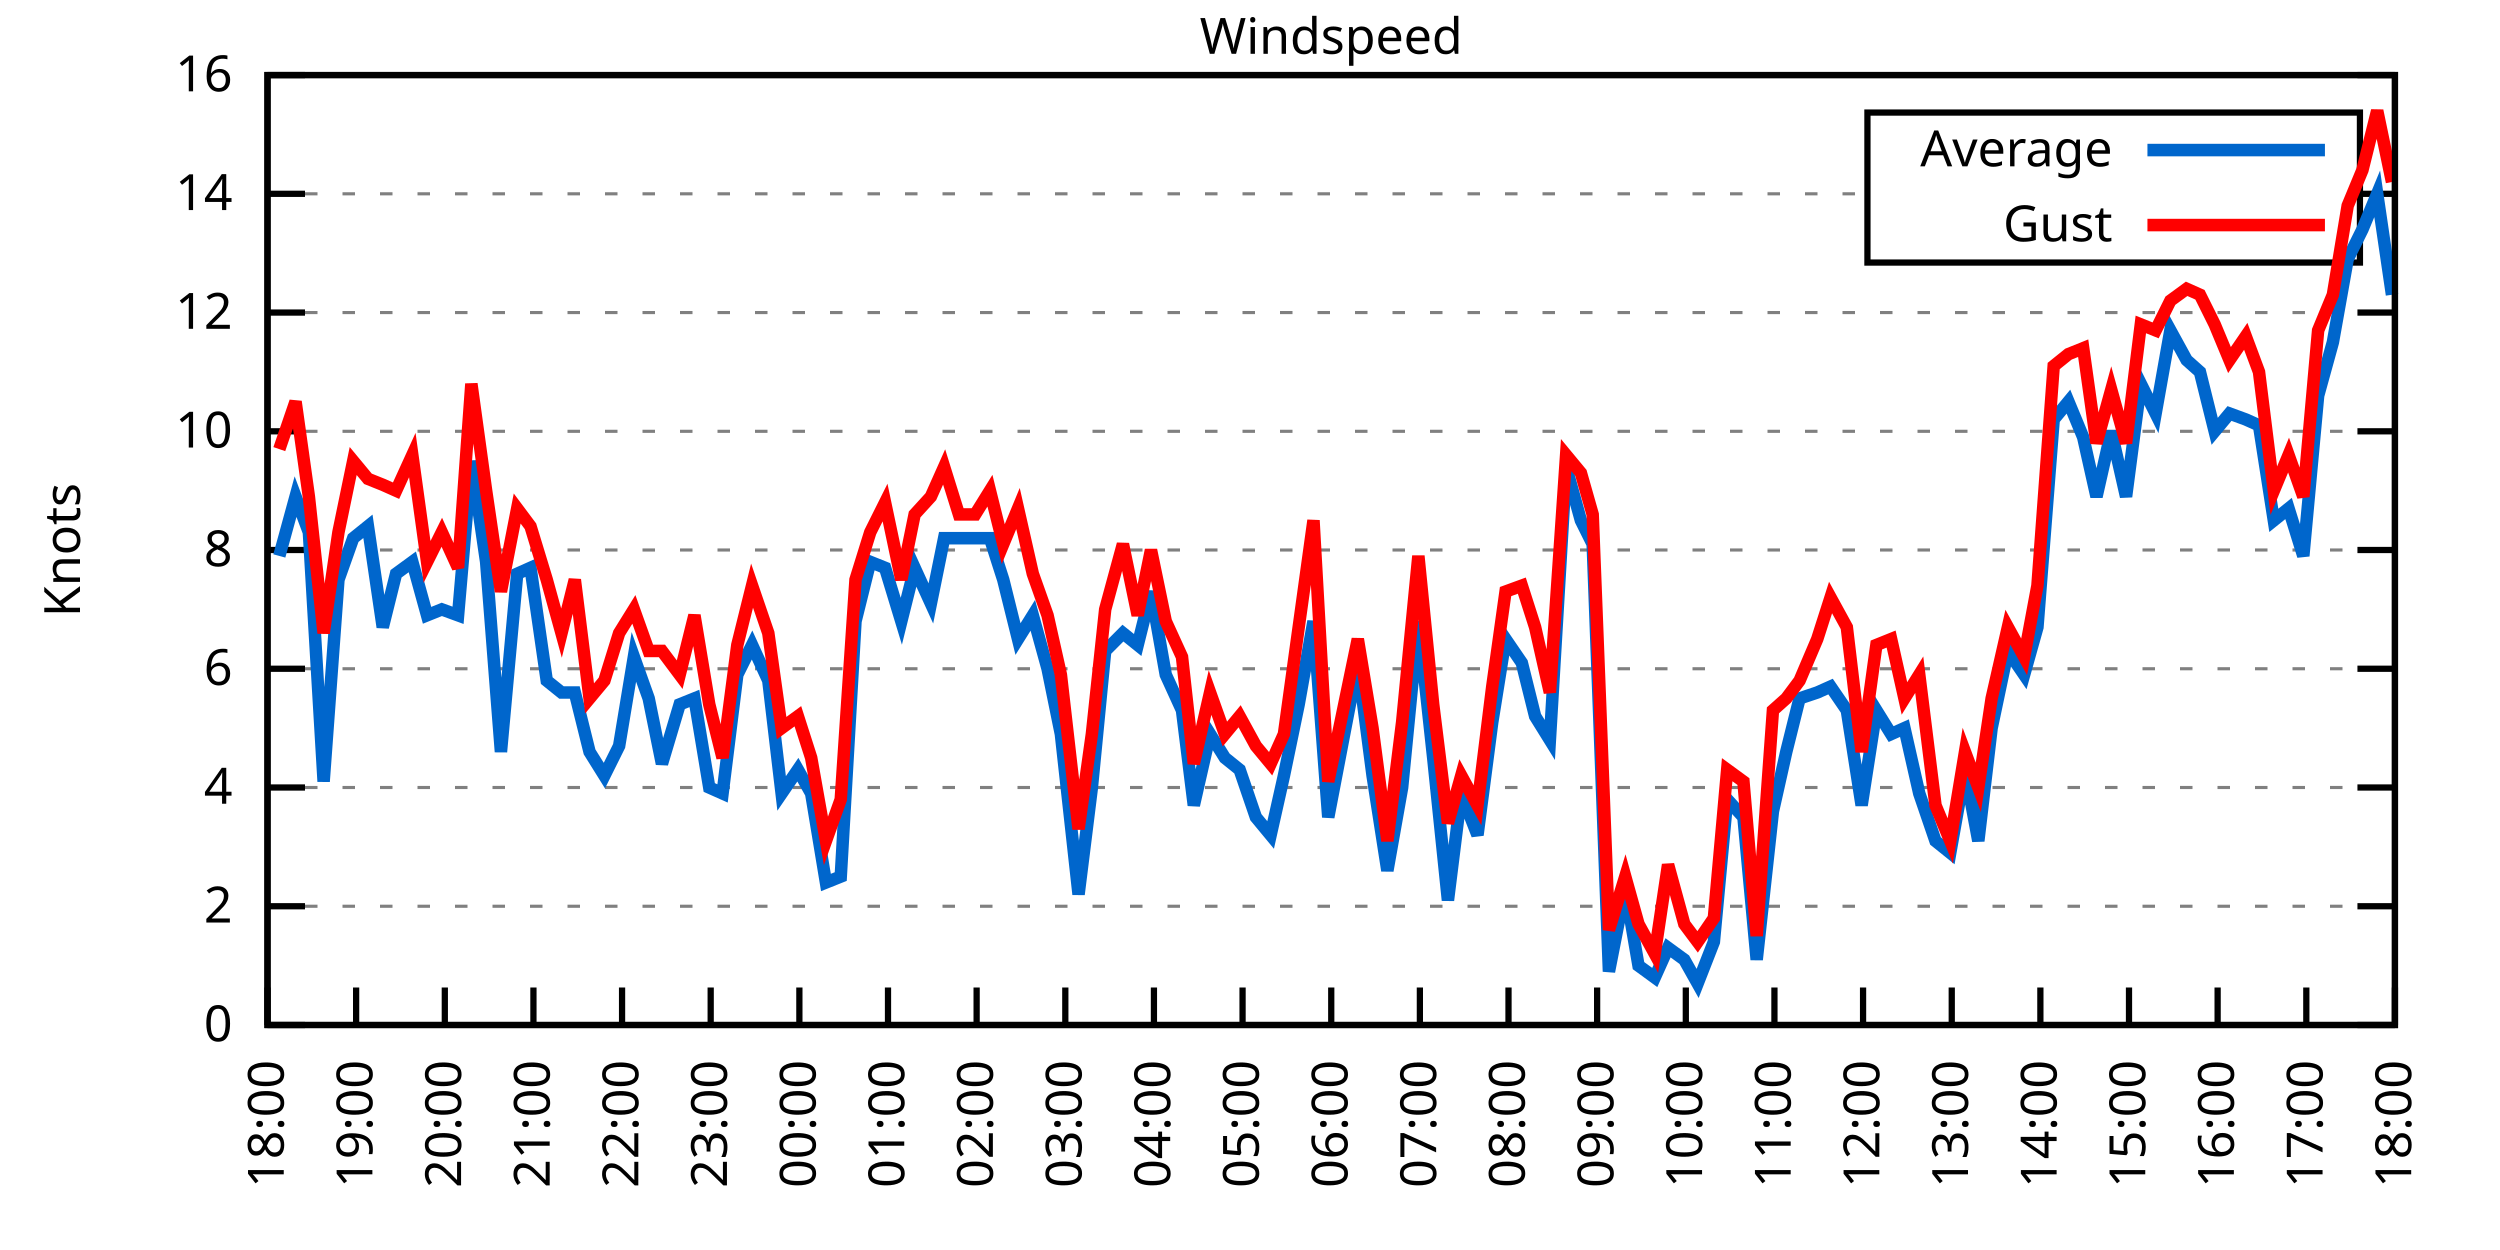
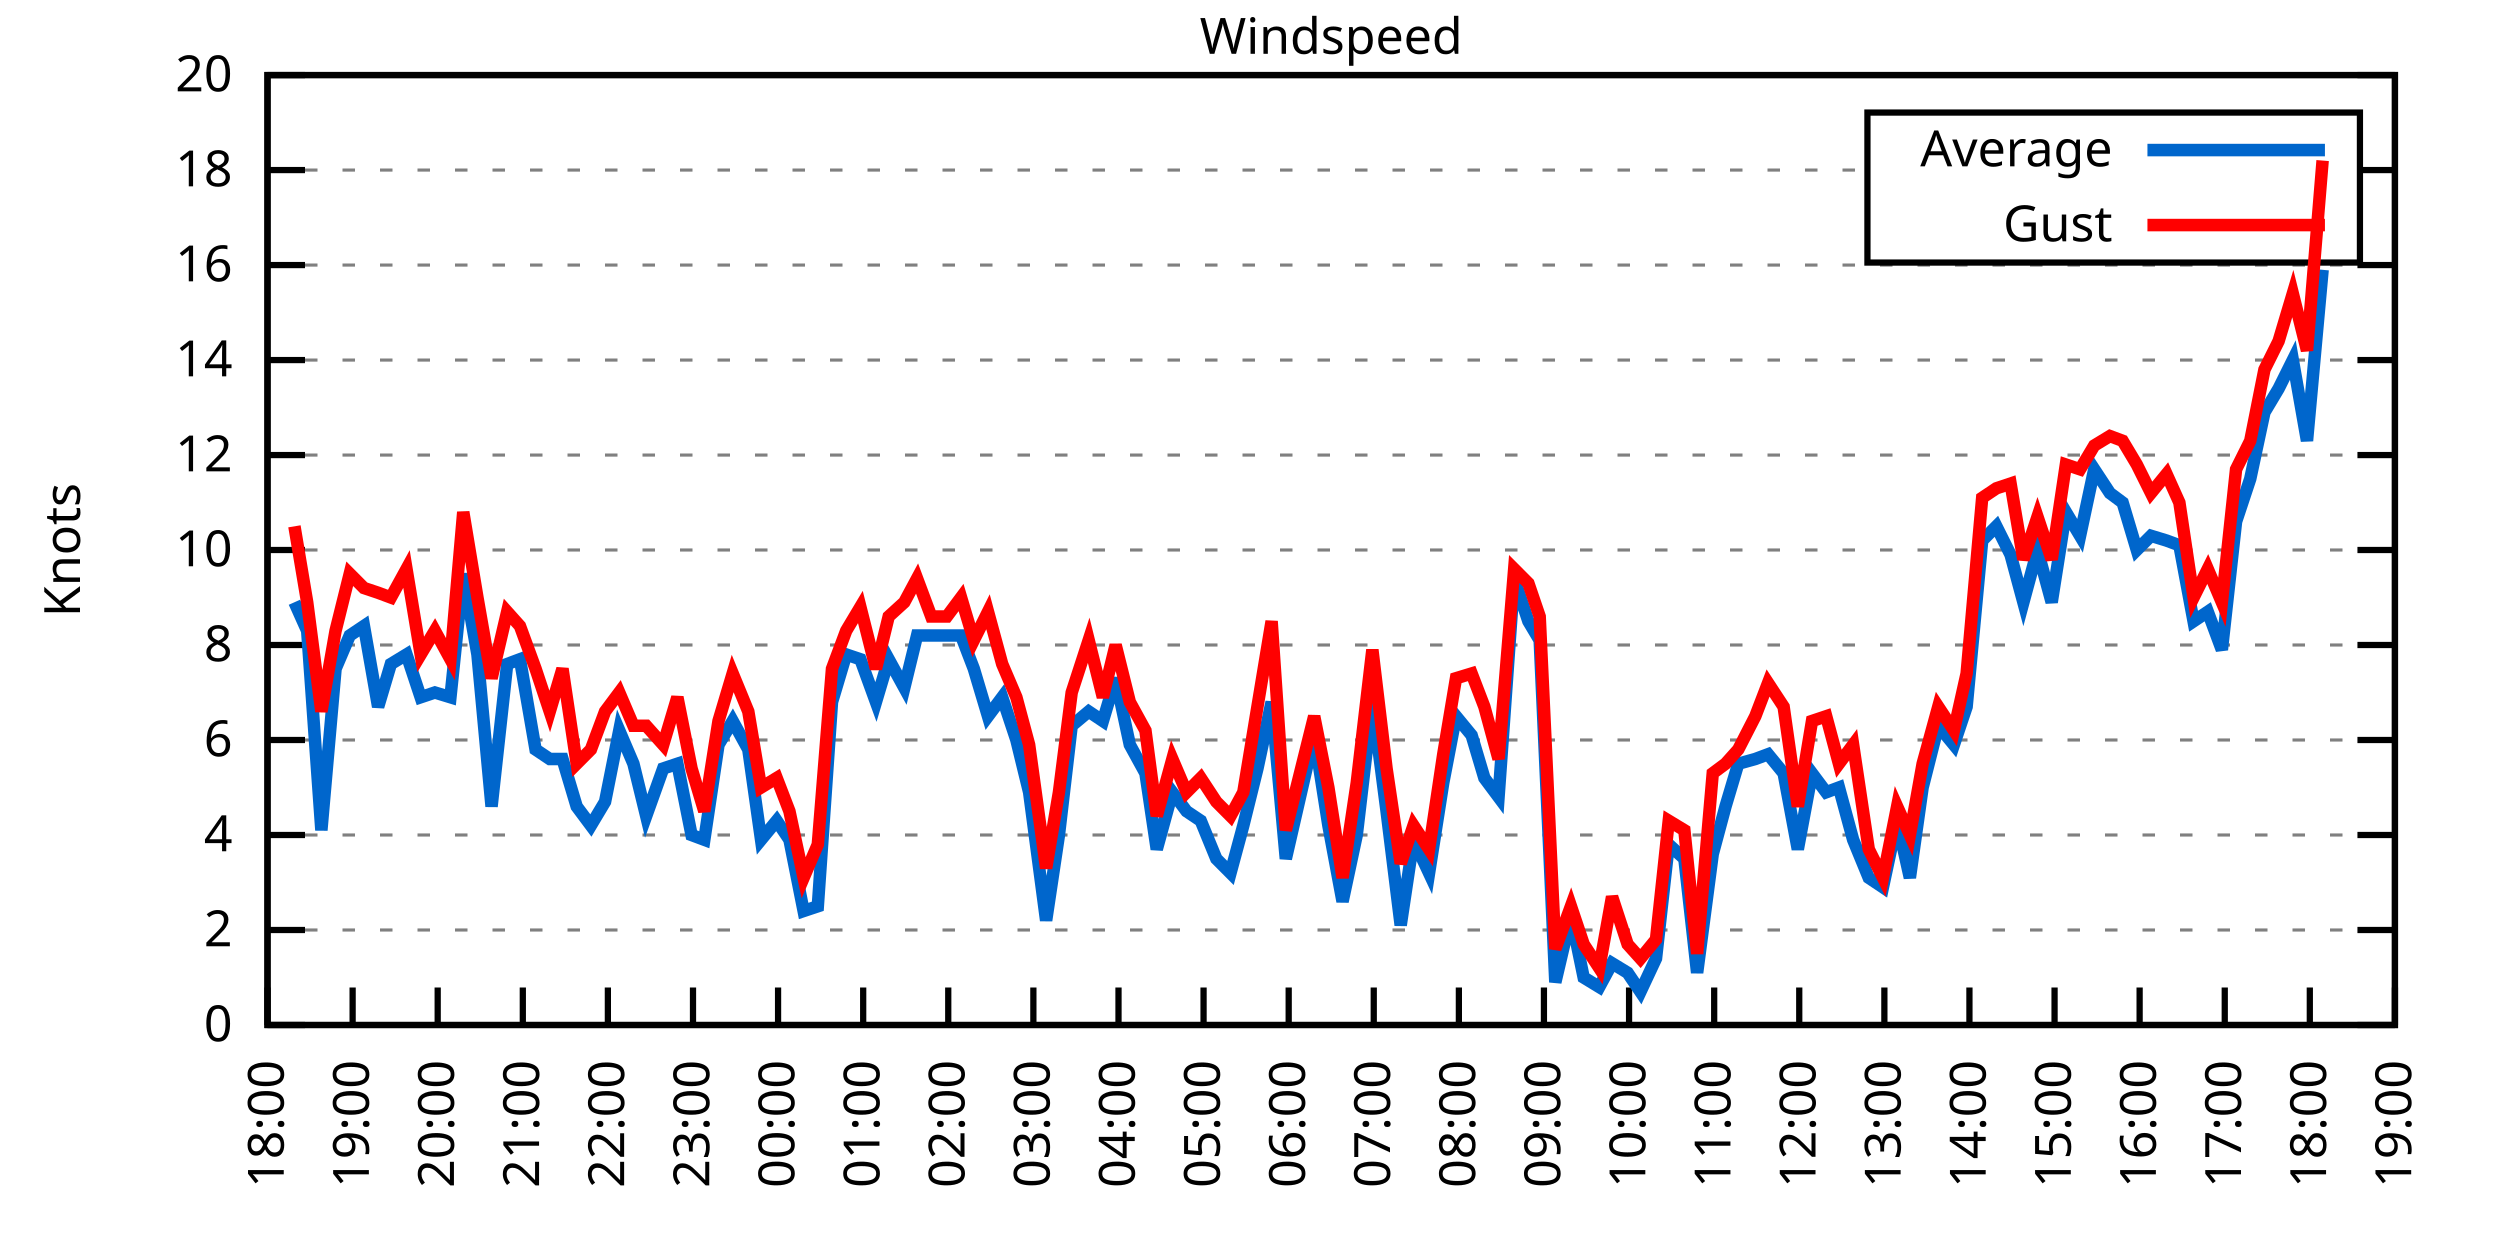
<svg xmlns="http://www.w3.org/2000/svg" xmlns:xlink="http://www.w3.org/1999/xlink" width="400" height="200" viewBox="0 0 400 200">
  <g id="gnuplot_canvas">
    <rect x="0" y="0" width="400" height="200" fill="none" />
    <defs>
      <circle id="gpDot" r="0.5" stroke-width="0.5" stroke="currentColor" />
      <path id="gpPt0" stroke-width="0.333" stroke="currentColor" d="M-1,0 h2 M0,-1 v2" />
      <path id="gpPt1" stroke-width="0.333" stroke="currentColor" d="M-1,-1 L1,1 M1,-1 L-1,1" />
      <path id="gpPt2" stroke-width="0.333" stroke="currentColor" d="M-1,0 L1,0 M0,-1 L0,1 M-1,-1 L1,1 M-1,1 L1,-1" />
      <rect id="gpPt3" stroke-width="0.333" stroke="currentColor" x="-1" y="-1" width="2" height="2" />
      <rect id="gpPt4" stroke-width="0.333" stroke="currentColor" fill="currentColor" x="-1" y="-1" width="2" height="2" />
      <circle id="gpPt5" stroke-width="0.333" stroke="currentColor" cx="0" cy="0" r="1" />
      <use xlink:href="#gpPt5" id="gpPt6" fill="currentColor" stroke="none" />
      <path id="gpPt7" stroke-width="0.333" stroke="currentColor" d="M0,-1.33 L-1.33,0.67 L1.33,0.67 z" />
      <use xlink:href="#gpPt7" id="gpPt8" fill="currentColor" stroke="none" />
      <use xlink:href="#gpPt7" id="gpPt9" stroke="currentColor" transform="rotate(180)" />
      <use xlink:href="#gpPt9" id="gpPt10" fill="currentColor" stroke="none" />
      <use xlink:href="#gpPt3" id="gpPt11" stroke="currentColor" transform="rotate(45)" />
      <use xlink:href="#gpPt11" id="gpPt12" fill="currentColor" stroke="none" />
      <path id="gpPt13" stroke-width="0.333" stroke="currentColor" d="M0,1.330 L1.265,0.411 L0.782,-1.067 L-0.782,-1.076 L-1.265,0.411 z" />
      <use xlink:href="#gpPt13" id="gpPt14" fill="currentColor" stroke="none" />
      <filter id="textbox" filterUnits="objectBoundingBox" x="0" y="0" height="1" width="1">
        <feFlood flood-color="white" flood-opacity="1" result="bgnd" />
        <feComposite in="SourceGraphic" in2="bgnd" operator="atop" />
      </filter>
      <filter id="greybox" filterUnits="objectBoundingBox" x="0" y="0" height="1" width="1">
        <feFlood flood-color="lightgrey" flood-opacity="1" result="grey" />
        <feComposite in="SourceGraphic" in2="grey" operator="atop" />
      </filter>
    </defs>
    <g fill="none" color="white" stroke="currentColor" stroke-width="1.00" stroke-linecap="butt" stroke-linejoin="miter">
</g>
    <g fill="none" color="black" stroke="currentColor" stroke-width="1.00" stroke-linecap="butt" stroke-linejoin="miter">
      <g stroke="none" shape-rendering="crispEdges">
        <polygon fill="rgb(255, 255, 255)" points="42.80,164.00 383.18,164.00 383.18,12.02 42.80,12.02 " />
      </g>
    </g>
    <g fill="none" color="black" stroke="currentColor" stroke-width="1.00" stroke-linecap="butt" stroke-linejoin="miter">
</g>
    <g fill="none" color="black" stroke="black" stroke-width="0.50" stroke-linecap="butt" stroke-linejoin="miter">
</g>
    <g fill="none" color="gray" stroke="currentColor" stroke-width="0.50" stroke-linecap="butt" stroke-linejoin="miter">
      <path stroke="gray" stroke-dasharray="2,4" class="gridline" d="M42.80,164.00 L383.19,164.00  " />
    </g>
    <g fill="none" color="gray" stroke="gray" stroke-width="1.00" stroke-linecap="butt" stroke-linejoin="miter">
</g>
    <g fill="none" color="black" stroke="currentColor" stroke-width="1.00" stroke-linecap="butt" stroke-linejoin="miter">
      <path stroke="black" d="M42.80,164.00 L48.80,164.00 M383.19,164.00 L377.19,164.00  " />
      <g transform="translate(37.20,166.60)" stroke="none" fill="black" font-family="Sans" font-size="8.00" text-anchor="end">
        <text>
          <tspan font-family="Sans"> 0</tspan>
        </text>
      </g>
    </g>
    <g fill="none" color="black" stroke="currentColor" stroke-width="1.00" stroke-linecap="butt" stroke-linejoin="miter">
</g>
    <g fill="none" color="black" stroke="black" stroke-width="0.50" stroke-linecap="butt" stroke-linejoin="miter">
</g>
    <g fill="none" color="gray" stroke="currentColor" stroke-width="0.50" stroke-linecap="butt" stroke-linejoin="miter">
-       <path stroke="gray" stroke-dasharray="2,4" class="gridline" d="M42.80,145.00 L383.19,145.00  " />
-     </g>
-     <g fill="none" color="gray" stroke="gray" stroke-width="1.00" stroke-linecap="butt" stroke-linejoin="miter">
- </g>
-     <g fill="none" color="black" stroke="currentColor" stroke-width="1.00" stroke-linecap="butt" stroke-linejoin="miter">
-       <path stroke="black" d="M42.80,145.00 L48.80,145.00 M383.19,145.00 L377.19,145.00  " />
-       <g transform="translate(37.20,147.60)" stroke="none" fill="black" font-family="Sans" font-size="8.00" text-anchor="end">
+       <path stroke="gray" stroke-dasharray="2,4" class="gridline" d="M42.80,148.80 L383.19,148.80  " />
+     </g>
+     <g fill="none" color="gray" stroke="gray" stroke-width="1.00" stroke-linecap="butt" stroke-linejoin="miter">
+ </g>
+     <g fill="none" color="black" stroke="currentColor" stroke-width="1.00" stroke-linecap="butt" stroke-linejoin="miter">
+       <path stroke="black" d="M42.80,148.80 L48.80,148.80 M383.19,148.80 L377.19,148.80  " />
+       <g transform="translate(37.20,151.40)" stroke="none" fill="black" font-family="Sans" font-size="8.00" text-anchor="end">
        <text>
          <tspan font-family="Sans"> 2</tspan>
        </text>
      </g>
    </g>
    <g fill="none" color="black" stroke="currentColor" stroke-width="1.00" stroke-linecap="butt" stroke-linejoin="miter">
</g>
    <g fill="none" color="black" stroke="black" stroke-width="0.50" stroke-linecap="butt" stroke-linejoin="miter">
</g>
    <g fill="none" color="gray" stroke="currentColor" stroke-width="0.50" stroke-linecap="butt" stroke-linejoin="miter">
-       <path stroke="gray" stroke-dasharray="2,4" class="gridline" d="M42.80,126.00 L383.19,126.00  " />
-     </g>
-     <g fill="none" color="gray" stroke="gray" stroke-width="1.00" stroke-linecap="butt" stroke-linejoin="miter">
- </g>
-     <g fill="none" color="black" stroke="currentColor" stroke-width="1.00" stroke-linecap="butt" stroke-linejoin="miter">
-       <path stroke="black" d="M42.80,126.00 L48.80,126.00 M383.19,126.00 L377.19,126.00  " />
-       <g transform="translate(37.20,128.60)" stroke="none" fill="black" font-family="Sans" font-size="8.00" text-anchor="end">
+       <path stroke="gray" stroke-dasharray="2,4" class="gridline" d="M42.80,133.60 L383.19,133.60  " />
+     </g>
+     <g fill="none" color="gray" stroke="gray" stroke-width="1.00" stroke-linecap="butt" stroke-linejoin="miter">
+ </g>
+     <g fill="none" color="black" stroke="currentColor" stroke-width="1.00" stroke-linecap="butt" stroke-linejoin="miter">
+       <path stroke="black" d="M42.80,133.60 L48.80,133.60 M383.19,133.60 L377.19,133.60  " />
+       <g transform="translate(37.20,136.20)" stroke="none" fill="black" font-family="Sans" font-size="8.00" text-anchor="end">
        <text>
          <tspan font-family="Sans"> 4</tspan>
        </text>
      </g>
    </g>
    <g fill="none" color="black" stroke="currentColor" stroke-width="1.00" stroke-linecap="butt" stroke-linejoin="miter">
</g>
    <g fill="none" color="black" stroke="black" stroke-width="0.50" stroke-linecap="butt" stroke-linejoin="miter">
</g>
    <g fill="none" color="gray" stroke="currentColor" stroke-width="0.50" stroke-linecap="butt" stroke-linejoin="miter">
-       <path stroke="gray" stroke-dasharray="2,4" class="gridline" d="M42.80,107.00 L383.19,107.00  " />
-     </g>
-     <g fill="none" color="gray" stroke="gray" stroke-width="1.00" stroke-linecap="butt" stroke-linejoin="miter">
- </g>
-     <g fill="none" color="black" stroke="currentColor" stroke-width="1.00" stroke-linecap="butt" stroke-linejoin="miter">
-       <path stroke="black" d="M42.80,107.00 L48.80,107.00 M383.19,107.00 L377.19,107.00  " />
-       <g transform="translate(37.20,109.60)" stroke="none" fill="black" font-family="Sans" font-size="8.00" text-anchor="end">
+       <path stroke="gray" stroke-dasharray="2,4" class="gridline" d="M42.80,118.40 L383.19,118.40  " />
+     </g>
+     <g fill="none" color="gray" stroke="gray" stroke-width="1.00" stroke-linecap="butt" stroke-linejoin="miter">
+ </g>
+     <g fill="none" color="black" stroke="currentColor" stroke-width="1.00" stroke-linecap="butt" stroke-linejoin="miter">
+       <path stroke="black" d="M42.80,118.40 L48.80,118.40 M383.19,118.40 L377.19,118.40  " />
+       <g transform="translate(37.20,121.00)" stroke="none" fill="black" font-family="Sans" font-size="8.00" text-anchor="end">
        <text>
          <tspan font-family="Sans"> 6</tspan>
+         </text>
+       </g>
+     </g>
+     <g fill="none" color="black" stroke="currentColor" stroke-width="1.00" stroke-linecap="butt" stroke-linejoin="miter">
+ </g>
+     <g fill="none" color="black" stroke="black" stroke-width="0.50" stroke-linecap="butt" stroke-linejoin="miter">
+ </g>
+     <g fill="none" color="gray" stroke="currentColor" stroke-width="0.50" stroke-linecap="butt" stroke-linejoin="miter">
+       <path stroke="gray" stroke-dasharray="2,4" class="gridline" d="M42.80,103.20 L383.19,103.20  " />
+     </g>
+     <g fill="none" color="gray" stroke="gray" stroke-width="1.00" stroke-linecap="butt" stroke-linejoin="miter">
+ </g>
+     <g fill="none" color="black" stroke="currentColor" stroke-width="1.00" stroke-linecap="butt" stroke-linejoin="miter">
+       <path stroke="black" d="M42.80,103.20 L48.80,103.20 M383.19,103.20 L377.19,103.20  " />
+       <g transform="translate(37.20,105.80)" stroke="none" fill="black" font-family="Sans" font-size="8.00" text-anchor="end">
+         <text>
+           <tspan font-family="Sans"> 8</tspan>
        </text>
      </g>
    </g>
    <g fill="none" color="black" stroke="currentColor" stroke-width="1.00" stroke-linecap="butt" stroke-linejoin="miter">
</g>
    <g fill="none" color="black" stroke="black" stroke-width="0.50" stroke-linecap="butt" stroke-linejoin="miter">
</g>
    <g fill="none" color="gray" stroke="currentColor" stroke-width="0.50" stroke-linecap="butt" stroke-linejoin="miter">
      <path stroke="gray" stroke-dasharray="2,4" class="gridline" d="M42.80,88.00 L383.19,88.00  " />
    </g>
    <g fill="none" color="gray" stroke="gray" stroke-width="1.00" stroke-linecap="butt" stroke-linejoin="miter">
</g>
    <g fill="none" color="black" stroke="currentColor" stroke-width="1.00" stroke-linecap="butt" stroke-linejoin="miter">
      <path stroke="black" d="M42.80,88.00 L48.80,88.00 M383.19,88.00 L377.19,88.00  " />
      <g transform="translate(37.20,90.60)" stroke="none" fill="black" font-family="Sans" font-size="8.00" text-anchor="end">
        <text>
-           <tspan font-family="Sans"> 8</tspan>
-         </text>
-       </g>
-     </g>
-     <g fill="none" color="black" stroke="currentColor" stroke-width="1.00" stroke-linecap="butt" stroke-linejoin="miter">
- </g>
-     <g fill="none" color="black" stroke="black" stroke-width="0.50" stroke-linecap="butt" stroke-linejoin="miter">
- </g>
-     <g fill="none" color="gray" stroke="currentColor" stroke-width="0.50" stroke-linecap="butt" stroke-linejoin="miter">
-       <path stroke="gray" stroke-dasharray="2,4" class="gridline" d="M42.80,69.01 L383.19,69.01  " />
-     </g>
-     <g fill="none" color="gray" stroke="gray" stroke-width="1.00" stroke-linecap="butt" stroke-linejoin="miter">
- </g>
-     <g fill="none" color="black" stroke="currentColor" stroke-width="1.00" stroke-linecap="butt" stroke-linejoin="miter">
-       <path stroke="black" d="M42.80,69.01 L48.80,69.01 M383.19,69.01 L377.19,69.01  " />
-       <g transform="translate(37.20,71.61)" stroke="none" fill="black" font-family="Sans" font-size="8.00" text-anchor="end">
-         <text>
          <tspan font-family="Sans"> 10</tspan>
        </text>
      </g>
    </g>
    <g fill="none" color="black" stroke="currentColor" stroke-width="1.00" stroke-linecap="butt" stroke-linejoin="miter">
</g>
    <g fill="none" color="black" stroke="black" stroke-width="0.50" stroke-linecap="butt" stroke-linejoin="miter">
</g>
    <g fill="none" color="gray" stroke="currentColor" stroke-width="0.50" stroke-linecap="butt" stroke-linejoin="miter">
-       <path stroke="gray" stroke-dasharray="2,4" class="gridline" d="M42.80,50.01 L383.19,50.01  " />
-     </g>
-     <g fill="none" color="gray" stroke="gray" stroke-width="1.00" stroke-linecap="butt" stroke-linejoin="miter">
- </g>
-     <g fill="none" color="black" stroke="currentColor" stroke-width="1.00" stroke-linecap="butt" stroke-linejoin="miter">
-       <path stroke="black" d="M42.80,50.01 L48.80,50.01 M383.19,50.01 L377.19,50.01  " />
-       <g transform="translate(37.20,52.61)" stroke="none" fill="black" font-family="Sans" font-size="8.00" text-anchor="end">
+       <path stroke="gray" stroke-dasharray="2,4" class="gridline" d="M42.80,72.81 L383.19,72.81  " />
+     </g>
+     <g fill="none" color="gray" stroke="gray" stroke-width="1.00" stroke-linecap="butt" stroke-linejoin="miter">
+ </g>
+     <g fill="none" color="black" stroke="currentColor" stroke-width="1.00" stroke-linecap="butt" stroke-linejoin="miter">
+       <path stroke="black" d="M42.80,72.81 L48.80,72.81 M383.19,72.81 L377.19,72.81  " />
+       <g transform="translate(37.20,75.41)" stroke="none" fill="black" font-family="Sans" font-size="8.00" text-anchor="end">
        <text>
          <tspan font-family="Sans"> 12</tspan>
        </text>
      </g>
    </g>
    <g fill="none" color="black" stroke="currentColor" stroke-width="1.00" stroke-linecap="butt" stroke-linejoin="miter">
</g>
    <g fill="none" color="black" stroke="black" stroke-width="0.50" stroke-linecap="butt" stroke-linejoin="miter">
</g>
    <g fill="none" color="gray" stroke="currentColor" stroke-width="0.50" stroke-linecap="butt" stroke-linejoin="miter">
-       <path stroke="gray" stroke-dasharray="2,4" class="gridline" d="M42.80,31.01 L298.79,31.01 M377.59,31.01 L383.19,31.01  " />
-     </g>
-     <g fill="none" color="gray" stroke="gray" stroke-width="1.00" stroke-linecap="butt" stroke-linejoin="miter">
- </g>
-     <g fill="none" color="black" stroke="currentColor" stroke-width="1.00" stroke-linecap="butt" stroke-linejoin="miter">
-       <path stroke="black" d="M42.80,31.01 L48.80,31.01 M383.19,31.01 L377.19,31.01  " />
-       <g transform="translate(37.20,33.61)" stroke="none" fill="black" font-family="Sans" font-size="8.00" text-anchor="end">
+       <path stroke="gray" stroke-dasharray="2,4" class="gridline" d="M42.80,57.61 L383.19,57.61  " />
+     </g>
+     <g fill="none" color="gray" stroke="gray" stroke-width="1.00" stroke-linecap="butt" stroke-linejoin="miter">
+ </g>
+     <g fill="none" color="black" stroke="currentColor" stroke-width="1.00" stroke-linecap="butt" stroke-linejoin="miter">
+       <path stroke="black" d="M42.80,57.61 L48.80,57.61 M383.19,57.61 L377.19,57.61  " />
+       <g transform="translate(37.20,60.21)" stroke="none" fill="black" font-family="Sans" font-size="8.00" text-anchor="end">
        <text>
          <tspan font-family="Sans"> 14</tspan>
+         </text>
+       </g>
+     </g>
+     <g fill="none" color="black" stroke="currentColor" stroke-width="1.00" stroke-linecap="butt" stroke-linejoin="miter">
+ </g>
+     <g fill="none" color="black" stroke="black" stroke-width="0.50" stroke-linecap="butt" stroke-linejoin="miter">
+ </g>
+     <g fill="none" color="gray" stroke="currentColor" stroke-width="0.50" stroke-linecap="butt" stroke-linejoin="miter">
+       <path stroke="gray" stroke-dasharray="2,4" class="gridline" d="M42.80,42.41 L383.19,42.41  " />
+     </g>
+     <g fill="none" color="gray" stroke="gray" stroke-width="1.00" stroke-linecap="butt" stroke-linejoin="miter">
+ </g>
+     <g fill="none" color="black" stroke="currentColor" stroke-width="1.00" stroke-linecap="butt" stroke-linejoin="miter">
+       <path stroke="black" d="M42.80,42.41 L48.80,42.41 M383.19,42.41 L377.19,42.41  " />
+       <g transform="translate(37.20,45.01)" stroke="none" fill="black" font-family="Sans" font-size="8.00" text-anchor="end">
+         <text>
+           <tspan font-family="Sans"> 16</tspan>
+         </text>
+       </g>
+     </g>
+     <g fill="none" color="black" stroke="currentColor" stroke-width="1.00" stroke-linecap="butt" stroke-linejoin="miter">
+ </g>
+     <g fill="none" color="black" stroke="black" stroke-width="0.50" stroke-linecap="butt" stroke-linejoin="miter">
+ </g>
+     <g fill="none" color="gray" stroke="currentColor" stroke-width="0.50" stroke-linecap="butt" stroke-linejoin="miter">
+       <path stroke="gray" stroke-dasharray="2,4" class="gridline" d="M42.80,27.21 L298.79,27.21 M377.59,27.21 L383.19,27.21  " />
+     </g>
+     <g fill="none" color="gray" stroke="gray" stroke-width="1.00" stroke-linecap="butt" stroke-linejoin="miter">
+ </g>
+     <g fill="none" color="black" stroke="currentColor" stroke-width="1.00" stroke-linecap="butt" stroke-linejoin="miter">
+       <path stroke="black" d="M42.80,27.21 L48.80,27.21 M383.19,27.21 L377.19,27.21  " />
+       <g transform="translate(37.20,29.81)" stroke="none" fill="black" font-family="Sans" font-size="8.00" text-anchor="end">
+         <text>
+           <tspan font-family="Sans"> 18</tspan>
        </text>
      </g>
    </g>
    <g fill="none" color="black" stroke="currentColor" stroke-width="1.00" stroke-linecap="butt" stroke-linejoin="miter">
</g>
    <g fill="none" color="black" stroke="black" stroke-width="0.50" stroke-linecap="butt" stroke-linejoin="miter">
</g>
    <g fill="none" color="gray" stroke="currentColor" stroke-width="0.50" stroke-linecap="butt" stroke-linejoin="miter">
      <path stroke="gray" stroke-dasharray="2,4" class="gridline" d="M42.80,12.01 L383.19,12.01  " />
    </g>
    <g fill="none" color="gray" stroke="gray" stroke-width="1.00" stroke-linecap="butt" stroke-linejoin="miter">
</g>
    <g fill="none" color="black" stroke="currentColor" stroke-width="1.00" stroke-linecap="butt" stroke-linejoin="miter">
      <path stroke="black" d="M42.80,12.01 L48.80,12.01 M383.19,12.01 L377.19,12.01  " />
      <g transform="translate(37.20,14.61)" stroke="none" fill="black" font-family="Sans" font-size="8.00" text-anchor="end">
        <text>
-           <tspan font-family="Sans"> 16</tspan>
+           <tspan font-family="Sans"> 20</tspan>
        </text>
      </g>
    </g>
    <g fill="none" color="black" stroke="currentColor" stroke-width="1.00" stroke-linecap="butt" stroke-linejoin="miter">
      <path stroke="black" d="M42.80,164.00 L42.80,158.00  " />
      <g transform="translate(45.40,169.60) rotate(270.00)" stroke="none" fill="black" font-family="Sans" font-size="8.00" text-anchor="end">
        <text>
          <tspan font-family="Sans">18:00</tspan>
        </text>
      </g>
    </g>
    <g fill="none" color="black" stroke="currentColor" stroke-width="1.00" stroke-linecap="butt" stroke-linejoin="miter">
-       <path stroke="black" d="M56.98,164.00 L56.98,158.00  " />
-       <g transform="translate(59.58,169.60) rotate(270.00)" stroke="none" fill="black" font-family="Sans" font-size="8.00" text-anchor="end">
+       <path stroke="black" d="M56.42,164.00 L56.42,158.00  " />
+       <g transform="translate(59.02,169.60) rotate(270.00)" stroke="none" fill="black" font-family="Sans" font-size="8.00" text-anchor="end">
        <text>
          <tspan font-family="Sans">19:00</tspan>
        </text>
      </g>
    </g>
    <g fill="none" color="black" stroke="currentColor" stroke-width="1.00" stroke-linecap="butt" stroke-linejoin="miter">
-       <path stroke="black" d="M71.17,164.00 L71.17,158.00  " />
-       <g transform="translate(73.77,169.60) rotate(270.00)" stroke="none" fill="black" font-family="Sans" font-size="8.00" text-anchor="end">
+       <path stroke="black" d="M70.03,164.00 L70.03,158.00  " />
+       <g transform="translate(72.63,169.60) rotate(270.00)" stroke="none" fill="black" font-family="Sans" font-size="8.00" text-anchor="end">
        <text>
          <tspan font-family="Sans">20:00</tspan>
        </text>
      </g>
    </g>
    <g fill="none" color="black" stroke="currentColor" stroke-width="1.00" stroke-linecap="butt" stroke-linejoin="miter">
-       <path stroke="black" d="M85.35,164.00 L85.35,158.00  " />
-       <g transform="translate(87.95,169.60) rotate(270.00)" stroke="none" fill="black" font-family="Sans" font-size="8.00" text-anchor="end">
+       <path stroke="black" d="M83.65,164.00 L83.65,158.00  " />
+       <g transform="translate(86.25,169.60) rotate(270.00)" stroke="none" fill="black" font-family="Sans" font-size="8.00" text-anchor="end">
        <text>
          <tspan font-family="Sans">21:00</tspan>
        </text>
      </g>
    </g>
    <g fill="none" color="black" stroke="currentColor" stroke-width="1.00" stroke-linecap="butt" stroke-linejoin="miter">
-       <path stroke="black" d="M99.53,164.00 L99.53,158.00  " />
-       <g transform="translate(102.13,169.60) rotate(270.00)" stroke="none" fill="black" font-family="Sans" font-size="8.00" text-anchor="end">
+       <path stroke="black" d="M97.26,164.00 L97.26,158.00  " />
+       <g transform="translate(99.86,169.60) rotate(270.00)" stroke="none" fill="black" font-family="Sans" font-size="8.00" text-anchor="end">
        <text>
          <tspan font-family="Sans">22:00</tspan>
        </text>
      </g>
    </g>
    <g fill="none" color="black" stroke="currentColor" stroke-width="1.00" stroke-linecap="butt" stroke-linejoin="miter">
-       <path stroke="black" d="M113.71,164.00 L113.71,158.00  " />
-       <g transform="translate(116.31,169.60) rotate(270.00)" stroke="none" fill="black" font-family="Sans" font-size="8.00" text-anchor="end">
+       <path stroke="black" d="M110.88,164.00 L110.88,158.00  " />
+       <g transform="translate(113.48,169.60) rotate(270.00)" stroke="none" fill="black" font-family="Sans" font-size="8.00" text-anchor="end">
        <text>
          <tspan font-family="Sans">23:00</tspan>
        </text>
      </g>
    </g>
    <g fill="none" color="black" stroke="currentColor" stroke-width="1.00" stroke-linecap="butt" stroke-linejoin="miter">
-       <path stroke="black" d="M127.90,164.00 L127.90,158.00  " />
-       <g transform="translate(130.50,169.60) rotate(270.00)" stroke="none" fill="black" font-family="Sans" font-size="8.00" text-anchor="end">
+       <path stroke="black" d="M124.49,164.00 L124.49,158.00  " />
+       <g transform="translate(127.09,169.60) rotate(270.00)" stroke="none" fill="black" font-family="Sans" font-size="8.00" text-anchor="end">
        <text>
          <tspan font-family="Sans">00:00</tspan>
        </text>
      </g>
    </g>
    <g fill="none" color="black" stroke="currentColor" stroke-width="1.00" stroke-linecap="butt" stroke-linejoin="miter">
-       <path stroke="black" d="M142.08,164.00 L142.08,158.00  " />
-       <g transform="translate(144.68,169.60) rotate(270.00)" stroke="none" fill="black" font-family="Sans" font-size="8.00" text-anchor="end">
+       <path stroke="black" d="M138.11,164.00 L138.11,158.00  " />
+       <g transform="translate(140.71,169.60) rotate(270.00)" stroke="none" fill="black" font-family="Sans" font-size="8.00" text-anchor="end">
        <text>
          <tspan font-family="Sans">01:00</tspan>
        </text>
      </g>
    </g>
    <g fill="none" color="black" stroke="currentColor" stroke-width="1.00" stroke-linecap="butt" stroke-linejoin="miter">
-       <path stroke="black" d="M156.26,164.00 L156.26,158.00  " />
-       <g transform="translate(158.86,169.60) rotate(270.00)" stroke="none" fill="black" font-family="Sans" font-size="8.00" text-anchor="end">
+       <path stroke="black" d="M151.72,164.00 L151.72,158.00  " />
+       <g transform="translate(154.32,169.60) rotate(270.00)" stroke="none" fill="black" font-family="Sans" font-size="8.00" text-anchor="end">
        <text>
          <tspan font-family="Sans">02:00</tspan>
        </text>
      </g>
    </g>
    <g fill="none" color="black" stroke="currentColor" stroke-width="1.00" stroke-linecap="butt" stroke-linejoin="miter">
-       <path stroke="black" d="M170.45,164.00 L170.45,158.00  " />
-       <g transform="translate(173.05,169.60) rotate(270.00)" stroke="none" fill="black" font-family="Sans" font-size="8.00" text-anchor="end">
+       <path stroke="black" d="M165.34,164.00 L165.34,158.00  " />
+       <g transform="translate(167.94,169.60) rotate(270.00)" stroke="none" fill="black" font-family="Sans" font-size="8.00" text-anchor="end">
        <text>
          <tspan font-family="Sans">03:00</tspan>
        </text>
      </g>
    </g>
    <g fill="none" color="black" stroke="currentColor" stroke-width="1.00" stroke-linecap="butt" stroke-linejoin="miter">
-       <path stroke="black" d="M184.63,164.00 L184.63,158.00  " />
-       <g transform="translate(187.23,169.60) rotate(270.00)" stroke="none" fill="black" font-family="Sans" font-size="8.00" text-anchor="end">
+       <path stroke="black" d="M178.96,164.00 L178.96,158.00  " />
+       <g transform="translate(181.56,169.60) rotate(270.00)" stroke="none" fill="black" font-family="Sans" font-size="8.00" text-anchor="end">
        <text>
          <tspan font-family="Sans">04:00</tspan>
        </text>
      </g>
    </g>
    <g fill="none" color="black" stroke="currentColor" stroke-width="1.00" stroke-linecap="butt" stroke-linejoin="miter">
-       <path stroke="black" d="M198.81,164.00 L198.81,158.00  " />
-       <g transform="translate(201.41,169.60) rotate(270.00)" stroke="none" fill="black" font-family="Sans" font-size="8.00" text-anchor="end">
+       <path stroke="black" d="M192.57,164.00 L192.57,158.00  " />
+       <g transform="translate(195.17,169.60) rotate(270.00)" stroke="none" fill="black" font-family="Sans" font-size="8.00" text-anchor="end">
        <text>
          <tspan font-family="Sans">05:00</tspan>
        </text>
      </g>
    </g>
    <g fill="none" color="black" stroke="currentColor" stroke-width="1.00" stroke-linecap="butt" stroke-linejoin="miter">
-       <path stroke="black" d="M213.00,164.00 L213.00,158.00  " />
-       <g transform="translate(215.60,169.60) rotate(270.00)" stroke="none" fill="black" font-family="Sans" font-size="8.00" text-anchor="end">
+       <path stroke="black" d="M206.19,164.00 L206.19,158.00  " />
+       <g transform="translate(208.79,169.60) rotate(270.00)" stroke="none" fill="black" font-family="Sans" font-size="8.00" text-anchor="end">
        <text>
          <tspan font-family="Sans">06:00</tspan>
        </text>
      </g>
    </g>
    <g fill="none" color="black" stroke="currentColor" stroke-width="1.00" stroke-linecap="butt" stroke-linejoin="miter">
-       <path stroke="black" d="M227.18,164.00 L227.18,158.00  " />
-       <g transform="translate(229.78,169.60) rotate(270.00)" stroke="none" fill="black" font-family="Sans" font-size="8.00" text-anchor="end">
+       <path stroke="black" d="M219.80,164.00 L219.80,158.00  " />
+       <g transform="translate(222.40,169.60) rotate(270.00)" stroke="none" fill="black" font-family="Sans" font-size="8.00" text-anchor="end">
        <text>
          <tspan font-family="Sans">07:00</tspan>
        </text>
      </g>
    </g>
    <g fill="none" color="black" stroke="currentColor" stroke-width="1.00" stroke-linecap="butt" stroke-linejoin="miter">
-       <path stroke="black" d="M241.36,164.00 L241.36,158.00  " />
-       <g transform="translate(243.96,169.60) rotate(270.00)" stroke="none" fill="black" font-family="Sans" font-size="8.00" text-anchor="end">
+       <path stroke="black" d="M233.42,164.00 L233.42,158.00  " />
+       <g transform="translate(236.02,169.60) rotate(270.00)" stroke="none" fill="black" font-family="Sans" font-size="8.00" text-anchor="end">
        <text>
          <tspan font-family="Sans">08:00</tspan>
        </text>
      </g>
    </g>
    <g fill="none" color="black" stroke="currentColor" stroke-width="1.00" stroke-linecap="butt" stroke-linejoin="miter">
-       <path stroke="black" d="M255.54,164.00 L255.54,158.00  " />
-       <g transform="translate(258.14,169.60) rotate(270.00)" stroke="none" fill="black" font-family="Sans" font-size="8.00" text-anchor="end">
+       <path stroke="black" d="M247.03,164.00 L247.03,158.00  " />
+       <g transform="translate(249.63,169.60) rotate(270.00)" stroke="none" fill="black" font-family="Sans" font-size="8.00" text-anchor="end">
        <text>
          <tspan font-family="Sans">09:00</tspan>
        </text>
      </g>
    </g>
    <g fill="none" color="black" stroke="currentColor" stroke-width="1.00" stroke-linecap="butt" stroke-linejoin="miter">
-       <path stroke="black" d="M269.73,164.00 L269.73,158.00  " />
-       <g transform="translate(272.33,169.60) rotate(270.00)" stroke="none" fill="black" font-family="Sans" font-size="8.00" text-anchor="end">
+       <path stroke="black" d="M260.65,164.00 L260.65,158.00  " />
+       <g transform="translate(263.25,169.60) rotate(270.00)" stroke="none" fill="black" font-family="Sans" font-size="8.00" text-anchor="end">
        <text>
          <tspan font-family="Sans">10:00</tspan>
        </text>
      </g>
    </g>
    <g fill="none" color="black" stroke="currentColor" stroke-width="1.00" stroke-linecap="butt" stroke-linejoin="miter">
-       <path stroke="black" d="M283.91,164.00 L283.91,158.00  " />
-       <g transform="translate(286.51,169.60) rotate(270.00)" stroke="none" fill="black" font-family="Sans" font-size="8.00" text-anchor="end">
+       <path stroke="black" d="M274.27,164.00 L274.27,158.00  " />
+       <g transform="translate(276.87,169.60) rotate(270.00)" stroke="none" fill="black" font-family="Sans" font-size="8.00" text-anchor="end">
        <text>
          <tspan font-family="Sans">11:00</tspan>
        </text>
      </g>
    </g>
    <g fill="none" color="black" stroke="currentColor" stroke-width="1.00" stroke-linecap="butt" stroke-linejoin="miter">
-       <path stroke="black" d="M298.09,164.00 L298.09,158.00  " />
-       <g transform="translate(300.69,169.60) rotate(270.00)" stroke="none" fill="black" font-family="Sans" font-size="8.00" text-anchor="end">
+       <path stroke="black" d="M287.88,164.00 L287.88,158.00  " />
+       <g transform="translate(290.48,169.60) rotate(270.00)" stroke="none" fill="black" font-family="Sans" font-size="8.00" text-anchor="end">
        <text>
          <tspan font-family="Sans">12:00</tspan>
        </text>
      </g>
    </g>
    <g fill="none" color="black" stroke="currentColor" stroke-width="1.00" stroke-linecap="butt" stroke-linejoin="miter">
-       <path stroke="black" d="M312.28,164.00 L312.28,158.00  " />
-       <g transform="translate(314.88,169.60) rotate(270.00)" stroke="none" fill="black" font-family="Sans" font-size="8.00" text-anchor="end">
+       <path stroke="black" d="M301.50,164.00 L301.50,158.00  " />
+       <g transform="translate(304.10,169.60) rotate(270.00)" stroke="none" fill="black" font-family="Sans" font-size="8.00" text-anchor="end">
        <text>
          <tspan font-family="Sans">13:00</tspan>
        </text>
      </g>
    </g>
    <g fill="none" color="black" stroke="currentColor" stroke-width="1.00" stroke-linecap="butt" stroke-linejoin="miter">
-       <path stroke="black" d="M326.46,164.00 L326.46,158.00  " />
-       <g transform="translate(329.06,169.60) rotate(270.00)" stroke="none" fill="black" font-family="Sans" font-size="8.00" text-anchor="end">
+       <path stroke="black" d="M315.11,164.00 L315.11,158.00  " />
+       <g transform="translate(317.71,169.60) rotate(270.00)" stroke="none" fill="black" font-family="Sans" font-size="8.00" text-anchor="end">
        <text>
          <tspan font-family="Sans">14:00</tspan>
        </text>
      </g>
    </g>
    <g fill="none" color="black" stroke="currentColor" stroke-width="1.00" stroke-linecap="butt" stroke-linejoin="miter">
-       <path stroke="black" d="M340.64,164.00 L340.64,158.00  " />
-       <g transform="translate(343.24,169.60) rotate(270.00)" stroke="none" fill="black" font-family="Sans" font-size="8.00" text-anchor="end">
+       <path stroke="black" d="M328.73,164.00 L328.73,158.00  " />
+       <g transform="translate(331.33,169.60) rotate(270.00)" stroke="none" fill="black" font-family="Sans" font-size="8.00" text-anchor="end">
        <text>
          <tspan font-family="Sans">15:00</tspan>
        </text>
      </g>
    </g>
    <g fill="none" color="black" stroke="currentColor" stroke-width="1.00" stroke-linecap="butt" stroke-linejoin="miter">
-       <path stroke="black" d="M354.82,164.00 L354.82,158.00  " />
-       <g transform="translate(357.42,169.60) rotate(270.00)" stroke="none" fill="black" font-family="Sans" font-size="8.00" text-anchor="end">
+       <path stroke="black" d="M342.34,164.00 L342.34,158.00  " />
+       <g transform="translate(344.94,169.60) rotate(270.00)" stroke="none" fill="black" font-family="Sans" font-size="8.00" text-anchor="end">
        <text>
          <tspan font-family="Sans">16:00</tspan>
        </text>
      </g>
    </g>
    <g fill="none" color="black" stroke="currentColor" stroke-width="1.00" stroke-linecap="butt" stroke-linejoin="miter">
-       <path stroke="black" d="M369.01,164.00 L369.01,158.00  " />
-       <g transform="translate(371.61,169.60) rotate(270.00)" stroke="none" fill="black" font-family="Sans" font-size="8.00" text-anchor="end">
+       <path stroke="black" d="M355.96,164.00 L355.96,158.00  " />
+       <g transform="translate(358.56,169.60) rotate(270.00)" stroke="none" fill="black" font-family="Sans" font-size="8.00" text-anchor="end">
        <text>
          <tspan font-family="Sans">17:00</tspan>
+         </text>
+       </g>
+     </g>
+     <g fill="none" color="black" stroke="currentColor" stroke-width="1.00" stroke-linecap="butt" stroke-linejoin="miter">
+       <path stroke="black" d="M369.57,164.00 L369.57,158.00  " />
+       <g transform="translate(372.17,169.60) rotate(270.00)" stroke="none" fill="black" font-family="Sans" font-size="8.00" text-anchor="end">
+         <text>
+           <tspan font-family="Sans">18:00</tspan>
        </text>
      </g>
    </g>
    <g fill="none" color="black" stroke="currentColor" stroke-width="1.00" stroke-linecap="butt" stroke-linejoin="miter">
      <path stroke="black" d="M383.19,164.00 L383.19,158.00  " />
      <g transform="translate(385.79,169.60) rotate(270.00)" stroke="none" fill="black" font-family="Sans" font-size="8.00" text-anchor="end">
        <text>
-           <tspan font-family="Sans">18:00</tspan>
+           <tspan font-family="Sans">19:00</tspan>
        </text>
      </g>
    </g>
    <g fill="none" color="black" stroke="currentColor" stroke-width="1.00" stroke-linecap="butt" stroke-linejoin="miter">
</g>
    <g fill="none" color="black" stroke="currentColor" stroke-width="1.00" stroke-linecap="butt" stroke-linejoin="miter">
      <path stroke="black" d="M42.80,12.01 L42.80,164.00 L383.19,164.00 L383.19,12.01 L42.80,12.01 Z  " />
    </g>
    <g fill="none" color="black" stroke="currentColor" stroke-width="1.00" stroke-linecap="butt" stroke-linejoin="miter">
</g>
    <g fill="none" color="black" stroke="currentColor" stroke-width="1.00" stroke-linecap="butt" stroke-linejoin="miter">
      <path stroke="black" d="M298.79,42.01 L298.79,18.01 L377.59,18.01 L377.59,42.01 L298.79,42.01 Z  " />
    </g>
    <g id="Windspeed_plot_1">
      <g fill="none" color="white" stroke="black" stroke-width="2.00" stroke-linecap="butt" stroke-linejoin="miter">
</g>
      <g fill="none" color="black" stroke="currentColor" stroke-width="2.00" stroke-linecap="butt" stroke-linejoin="miter">
        <g transform="translate(337.99,26.61)" stroke="none" fill="black" font-family="Sans" font-size="8.00" text-anchor="end">
          <text>
            <tspan font-family="Sans">Average</tspan>
          </text>
        </g>
      </g>
      <g fill="none" color="black" stroke="currentColor" stroke-width="2.00" stroke-linecap="butt" stroke-linejoin="miter">
-         <path stroke="rgb(  0, 102, 204)" d="M343.59,24.01 L371.99,24.01 M44.69,88.95 L47.29,79.46 L49.42,85.16 L51.78,125.05 L54.15,92.75 L56.51,86.11   L58.87,84.21 L61.24,100.35 L63.37,91.80 L65.97,89.90 L68.33,98.45 L70.69,97.50 L73.29,98.45 L75.42,73.76   L77.78,89.90 L80.15,120.30 L82.75,91.80 L84.88,90.85 L87.48,108.90 L89.84,110.80 L91.97,110.80 L94.33,120.30   L96.70,124.10 L99.06,119.35 L101.42,105.10 L103.79,111.75 L105.91,122.20 L108.75,112.70 L111.11,111.75 L113.48,126.00   L115.61,126.95 L117.97,107.95 L120.33,103.20 L122.93,108.90 L125.06,126.95 L127.66,123.15 L129.79,126.95 L132.15,141.20   L134.52,140.25 L136.88,99.40 L139.24,89.90 L141.61,90.85 L144.21,99.40 L146.34,90.85 L148.94,96.55 L151.06,86.11   L153.43,86.11 L156.03,86.11 L158.39,86.11 L160.52,92.75 L162.88,102.25 L165.25,98.45 L167.61,107.00 L169.74,117.45   L172.57,143.10 L174.70,126.00 L176.83,104.15 L179.67,101.30 L182.03,103.20 L184.16,94.65 L186.52,107.95 L189.12,113.65   L191.01,128.85 L193.61,117.45 L195.98,121.25 L198.34,123.15 L200.94,130.75 L203.30,133.60 L205.43,124.10 L207.79,112.70   L210.16,99.40 L212.52,130.75 L217.25,106.05 L219.61,124.10 L221.98,139.30 L224.34,126.00 L226.94,99.40 L229.31,121.25   L231.67,144.05 L233.80,126.95 L236.40,133.60 L238.76,115.55 L240.89,102.25 L243.49,106.05 L245.62,114.60 L247.98,118.40   L250.58,74.71 L252.94,83.26 L254.83,87.06 L257.43,155.45 L260.04,142.15 L262.16,154.50 L264.76,156.40 L266.89,151.65   L269.49,153.55 L271.62,157.35 L274.22,150.70 L276.35,127.90 L278.95,130.75 L281.07,153.55 L283.67,129.80 L285.80,120.30   L287.93,111.75 L290.76,110.80 L292.89,109.85 L295.49,113.65 L297.86,128.85 L300.22,113.65 L302.58,117.45 L304.71,116.50   L307.08,126.95 L309.68,134.55 L312.04,136.45 L314.40,123.15 L316.53,134.55 L318.66,116.50 L321.26,104.15 L323.86,107.95   L325.99,100.35 L328.59,67.11 L330.95,64.26 L333.31,69.96 L335.44,79.46 L337.80,69.01 L340.17,79.46 L342.53,61.41   L344.90,66.16 L347.26,52.86 L349.86,57.61 L351.99,59.51 L354.35,69.01 L356.72,66.16 L359.32,67.11 L361.44,68.06   L363.81,83.26 L366.17,81.36 L368.53,88.95 L370.90,63.31 L373.26,54.76 L375.63,41.46 L377.99,36.71 L380.35,31.01   L382.72,47.16  " />
+         <path stroke="rgb(  0, 102, 204)" d="M343.59,24.01 L371.99,24.01 M47.11,96.36 L49.15,100.92 L51.42,132.84 L53.69,107.00 L55.96,101.68 L58.23,100.16   L60.50,113.08 L62.54,106.24 L65.04,104.72 L67.31,111.56 L69.58,110.80 L72.07,111.56 L74.12,91.80 L76.39,104.72   L78.65,129.04 L81.15,106.24 L83.19,105.48 L85.69,119.92 L87.96,121.44 L90.00,121.44 L92.27,129.04 L94.54,132.08   L96.81,128.28 L99.08,116.88 L101.35,122.20 L103.39,130.56 L106.11,122.96 L108.38,122.20 L110.65,133.60 L112.69,134.36   L114.96,119.16 L117.23,115.36 L119.73,119.92 L121.77,134.36 L124.27,131.32 L126.31,134.36 L128.58,145.76 L130.85,145.00   L133.12,112.32 L135.39,104.72 L137.66,105.48 L140.15,112.32 L142.19,105.48 L144.69,110.04 L146.73,101.68 L149.00,101.68   L151.50,101.68 L153.77,101.68 L155.81,107.00 L158.08,114.60 L160.35,111.56 L162.62,118.40 L164.66,126.76 L167.38,147.28   L169.43,133.60 L171.47,116.12 L174.19,113.84 L176.46,115.36 L178.50,108.52 L180.77,119.16 L183.27,123.72 L185.08,135.88   L187.58,126.76 L189.85,129.80 L192.12,131.32 L194.61,137.40 L196.88,139.68 L198.93,132.08 L201.19,122.96 L203.46,112.32   L205.73,137.40 L210.27,117.64 L212.54,132.08 L214.81,144.24 L217.08,133.60 L219.58,112.32 L221.85,129.80 L224.11,148.04   L226.16,134.36 L228.65,139.68 L230.92,125.24 L232.96,114.60 L235.46,117.64 L237.50,124.48 L239.77,127.52 L242.27,92.56   L244.54,99.40 L246.35,102.44 L248.85,157.16 L251.35,146.52 L253.39,156.40 L255.88,157.92 L257.93,154.12 L260.42,155.64   L262.47,158.68 L264.96,153.36 L267.00,135.12 L269.50,137.40 L271.54,155.64 L274.04,136.64 L276.08,129.04 L278.12,122.20   L280.85,121.44 L282.89,120.68 L285.38,123.72 L287.65,135.88 L289.92,123.72 L292.19,126.76 L294.23,126.00 L296.50,134.36   L299.00,140.44 L301.27,141.96 L303.54,131.32 L305.58,140.44 L307.62,126.00 L310.12,116.12 L312.62,119.16 L314.66,113.08   L317.15,86.49 L319.42,84.21 L321.69,88.76 L323.74,96.36 L326.00,88.00 L328.27,96.36 L330.54,81.93 L332.81,85.73   L335.08,75.09 L337.58,78.89 L339.62,80.41 L341.89,88.00 L344.16,85.73 L346.65,86.49 L348.70,87.25 L350.97,99.40   L353.24,97.88 L355.50,103.96 L357.77,83.45 L360.04,76.61 L362.31,65.97 L364.58,62.17 L366.85,57.61 L369.12,70.53   L371.62,43.17  " />
      </g>
    </g>
    <g id="Windspeed_plot_2">
      <g fill="none" color="black" stroke="currentColor" stroke-width="2.00" stroke-linecap="butt" stroke-linejoin="miter">
        <g transform="translate(337.99,38.61)" stroke="none" fill="black" font-family="Sans" font-size="8.00" text-anchor="end">
          <text>
            <tspan font-family="Sans">Gust</tspan>
          </text>
        </g>
      </g>
      <g fill="none" color="black" stroke="currentColor" stroke-width="2.00" stroke-linecap="butt" stroke-linejoin="miter">
-         <path stroke="rgb(255,   0,   0)" d="M343.59,36.01 L371.99,36.01 M44.69,71.86 L47.29,64.26 L49.42,79.46 L51.78,101.30 L54.15,85.16 L56.51,73.76   L58.87,76.61 L61.24,77.56 L63.37,78.51 L65.97,72.81 L68.33,89.90 L70.69,85.16 L73.29,90.85 L75.42,61.41   L77.78,78.51 L80.15,94.65 L82.75,81.36 L84.88,84.21 L87.48,92.75 L89.84,101.30 L91.97,92.75 L94.33,111.75   L96.70,108.90 L99.06,101.30 L101.42,97.50 L103.79,104.15 L105.91,104.15 L108.75,107.95 L111.11,98.45 L113.48,112.70   L115.61,121.25 L117.97,103.20 L120.33,93.70 L122.93,101.30 L125.06,116.50 L127.66,114.60 L129.79,121.25 L132.15,134.55   L134.52,127.90 L136.88,92.75 L139.24,85.16 L141.61,80.41 L144.21,92.75 L146.34,82.31 L148.94,79.46 L151.06,74.71   L153.43,82.31 L156.03,82.31 L158.39,78.51 L160.52,87.06 L162.88,81.36 L165.25,91.80 L167.61,98.45 L169.74,107.95   L172.57,132.65 L174.70,117.45 L176.83,97.50 L179.67,87.06 L182.03,98.45 L184.16,88.00 L186.52,99.40 L189.12,105.10   L191.01,122.20 L193.61,110.80 L195.98,117.45 L198.34,114.60 L200.94,119.35 L203.30,122.20 L205.43,117.45 L207.79,100.35   L210.16,83.26 L212.52,125.05 L217.25,102.25 L219.61,116.50 L221.98,134.55 L224.34,115.55 L226.94,88.95 L229.31,112.70   L231.67,131.70 L233.80,124.10 L236.40,128.85 L238.76,109.85 L240.89,94.65 L243.49,93.70 L245.62,100.35 L247.98,110.80   L250.58,72.81 L252.94,75.66 L254.83,82.31 L257.43,148.80 L260.04,140.25 L262.16,147.85 L264.76,152.60 L266.89,138.35   L269.49,147.85 L271.62,150.70 L274.22,146.90 L276.35,123.15 L278.95,125.05 L281.07,149.75 L283.67,113.65 L285.80,111.75   L287.93,108.90 L290.76,102.25 L292.89,95.60 L295.49,100.35 L297.86,120.30 L300.22,103.20 L302.58,102.25 L304.71,111.75   L307.08,107.95 L309.68,128.85 L312.04,134.55 L314.40,120.30 L316.53,126.00 L318.66,111.75 L321.26,100.35 L323.86,105.10   L325.99,93.70 L328.59,58.56 L330.95,56.66 L333.31,55.71 L335.44,70.91 L337.80,62.36 L340.17,70.91 L342.53,51.91   L344.90,52.86 L347.26,48.11 L349.86,46.21 L351.99,47.16 L354.35,51.91 L356.72,57.61 L359.32,53.81 L361.44,59.51   L363.81,78.51 L366.17,72.81 L368.53,79.46 L370.90,52.86 L373.26,47.16 L375.63,32.91 L377.99,27.21 L380.35,17.71   L382.72,29.11  " />
+         <path stroke="rgb(255,   0,   0)" d="M343.59,36.01 L371.99,36.01 M47.11,84.21 L49.15,96.36 L51.42,113.84 L53.69,100.92 L55.96,91.80 L58.23,94.08   L60.50,94.84 L62.54,95.60 L65.04,91.04 L67.31,104.72 L69.58,100.92 L72.07,105.48 L74.12,81.93 L76.39,95.60   L78.65,108.52 L81.15,97.88 L83.19,100.16 L85.69,107.00 L87.96,113.84 L90.00,107.00 L92.27,122.20 L94.54,119.92   L96.81,113.84 L99.08,110.80 L101.35,116.12 L103.39,116.12 L106.11,119.16 L108.38,111.56 L110.65,122.96 L112.69,129.80   L114.96,115.36 L117.23,107.76 L119.73,113.84 L121.77,126.00 L124.27,124.48 L126.31,129.80 L128.58,140.44 L130.85,135.12   L133.12,107.00 L135.39,100.92 L137.66,97.12 L140.15,107.00 L142.19,98.64 L144.69,96.36 L146.73,92.56 L149.00,98.64   L151.50,98.64 L153.77,95.60 L155.81,102.44 L158.08,97.88 L160.35,106.24 L162.62,111.56 L164.66,119.16 L167.38,138.92   L169.43,126.76 L171.47,110.80 L174.19,102.44 L176.46,111.56 L178.50,103.20 L180.77,112.32 L183.27,116.88 L185.08,130.56   L187.58,121.44 L189.85,126.76 L192.12,124.48 L194.61,128.28 L196.88,130.56 L198.93,126.76 L201.19,113.08 L203.46,99.40   L205.73,132.84 L210.27,114.60 L212.54,126.00 L214.81,140.44 L217.08,125.24 L219.58,103.96 L221.85,122.96 L224.11,138.16   L226.16,132.08 L228.65,135.88 L230.92,120.68 L232.96,108.52 L235.46,107.76 L237.50,113.08 L239.77,121.44 L242.27,91.04   L244.54,93.32 L246.35,98.64 L248.85,151.84 L251.35,145.00 L253.39,151.08 L255.88,154.88 L257.93,143.48 L260.42,151.08   L262.47,153.36 L264.96,150.32 L267.00,131.32 L269.50,132.84 L271.54,152.60 L274.04,123.72 L276.08,122.20 L278.12,119.92   L280.85,114.60 L282.89,109.28 L285.38,113.08 L287.65,129.04 L289.92,115.36 L292.19,114.60 L294.23,122.20 L296.50,119.16   L299.00,135.88 L301.27,140.44 L303.54,129.04 L305.58,133.60 L307.62,122.20 L310.12,113.08 L312.62,116.88 L314.66,107.76   L317.15,79.65 L319.42,78.13 L321.69,77.37 L323.74,89.52 L326.00,82.69 L328.27,89.52 L330.54,74.33 L332.81,75.09   L335.08,71.29 L337.58,69.77 L339.62,70.53 L341.89,74.33 L344.16,78.89 L346.65,75.85 L348.70,80.41 L350.97,95.60   L353.24,91.04 L355.50,96.36 L357.77,75.09 L360.04,70.53 L362.31,59.13 L364.58,54.57 L366.85,46.97 L369.12,56.09   L371.62,25.69  " />
      </g>
    </g>
    <g fill="none" color="black" stroke="currentColor" stroke-width="2.00" stroke-linecap="butt" stroke-linejoin="miter">
</g>
    <g fill="none" color="black" stroke="black" stroke-width="1.00" stroke-linecap="butt" stroke-linejoin="miter">
</g>
    <g fill="none" color="black" stroke="currentColor" stroke-width="1.00" stroke-linecap="butt" stroke-linejoin="miter">
      <path stroke="black" d="M42.80,12.01 L42.80,164.00 L383.19,164.00 L383.19,12.01 L42.80,12.01 Z  " />
      <g transform="translate(12.80,88.01) rotate(270.00)" stroke="none" fill="black" font-family="Sans" font-size="8.00" text-anchor="middle">
        <text>
          <tspan font-family="Sans">Knots</tspan>
        </text>
      </g>
    </g>
    <g fill="none" color="black" stroke="currentColor" stroke-width="1.00" stroke-linecap="butt" stroke-linejoin="miter">
</g>
    <g fill="none" color="black" stroke="currentColor" stroke-width="1.00" stroke-linecap="butt" stroke-linejoin="miter">
      <g transform="translate(212.99,8.61)" stroke="none" fill="black" font-family="Sans" font-size="8.00" text-anchor="middle">
        <text>
          <tspan font-family="Sans">Windspeed</tspan>
        </text>
      </g>
    </g>
    <g fill="none" color="black" stroke="currentColor" stroke-width="1.00" stroke-linecap="butt" stroke-linejoin="miter">
</g>
  </g>
</svg>
